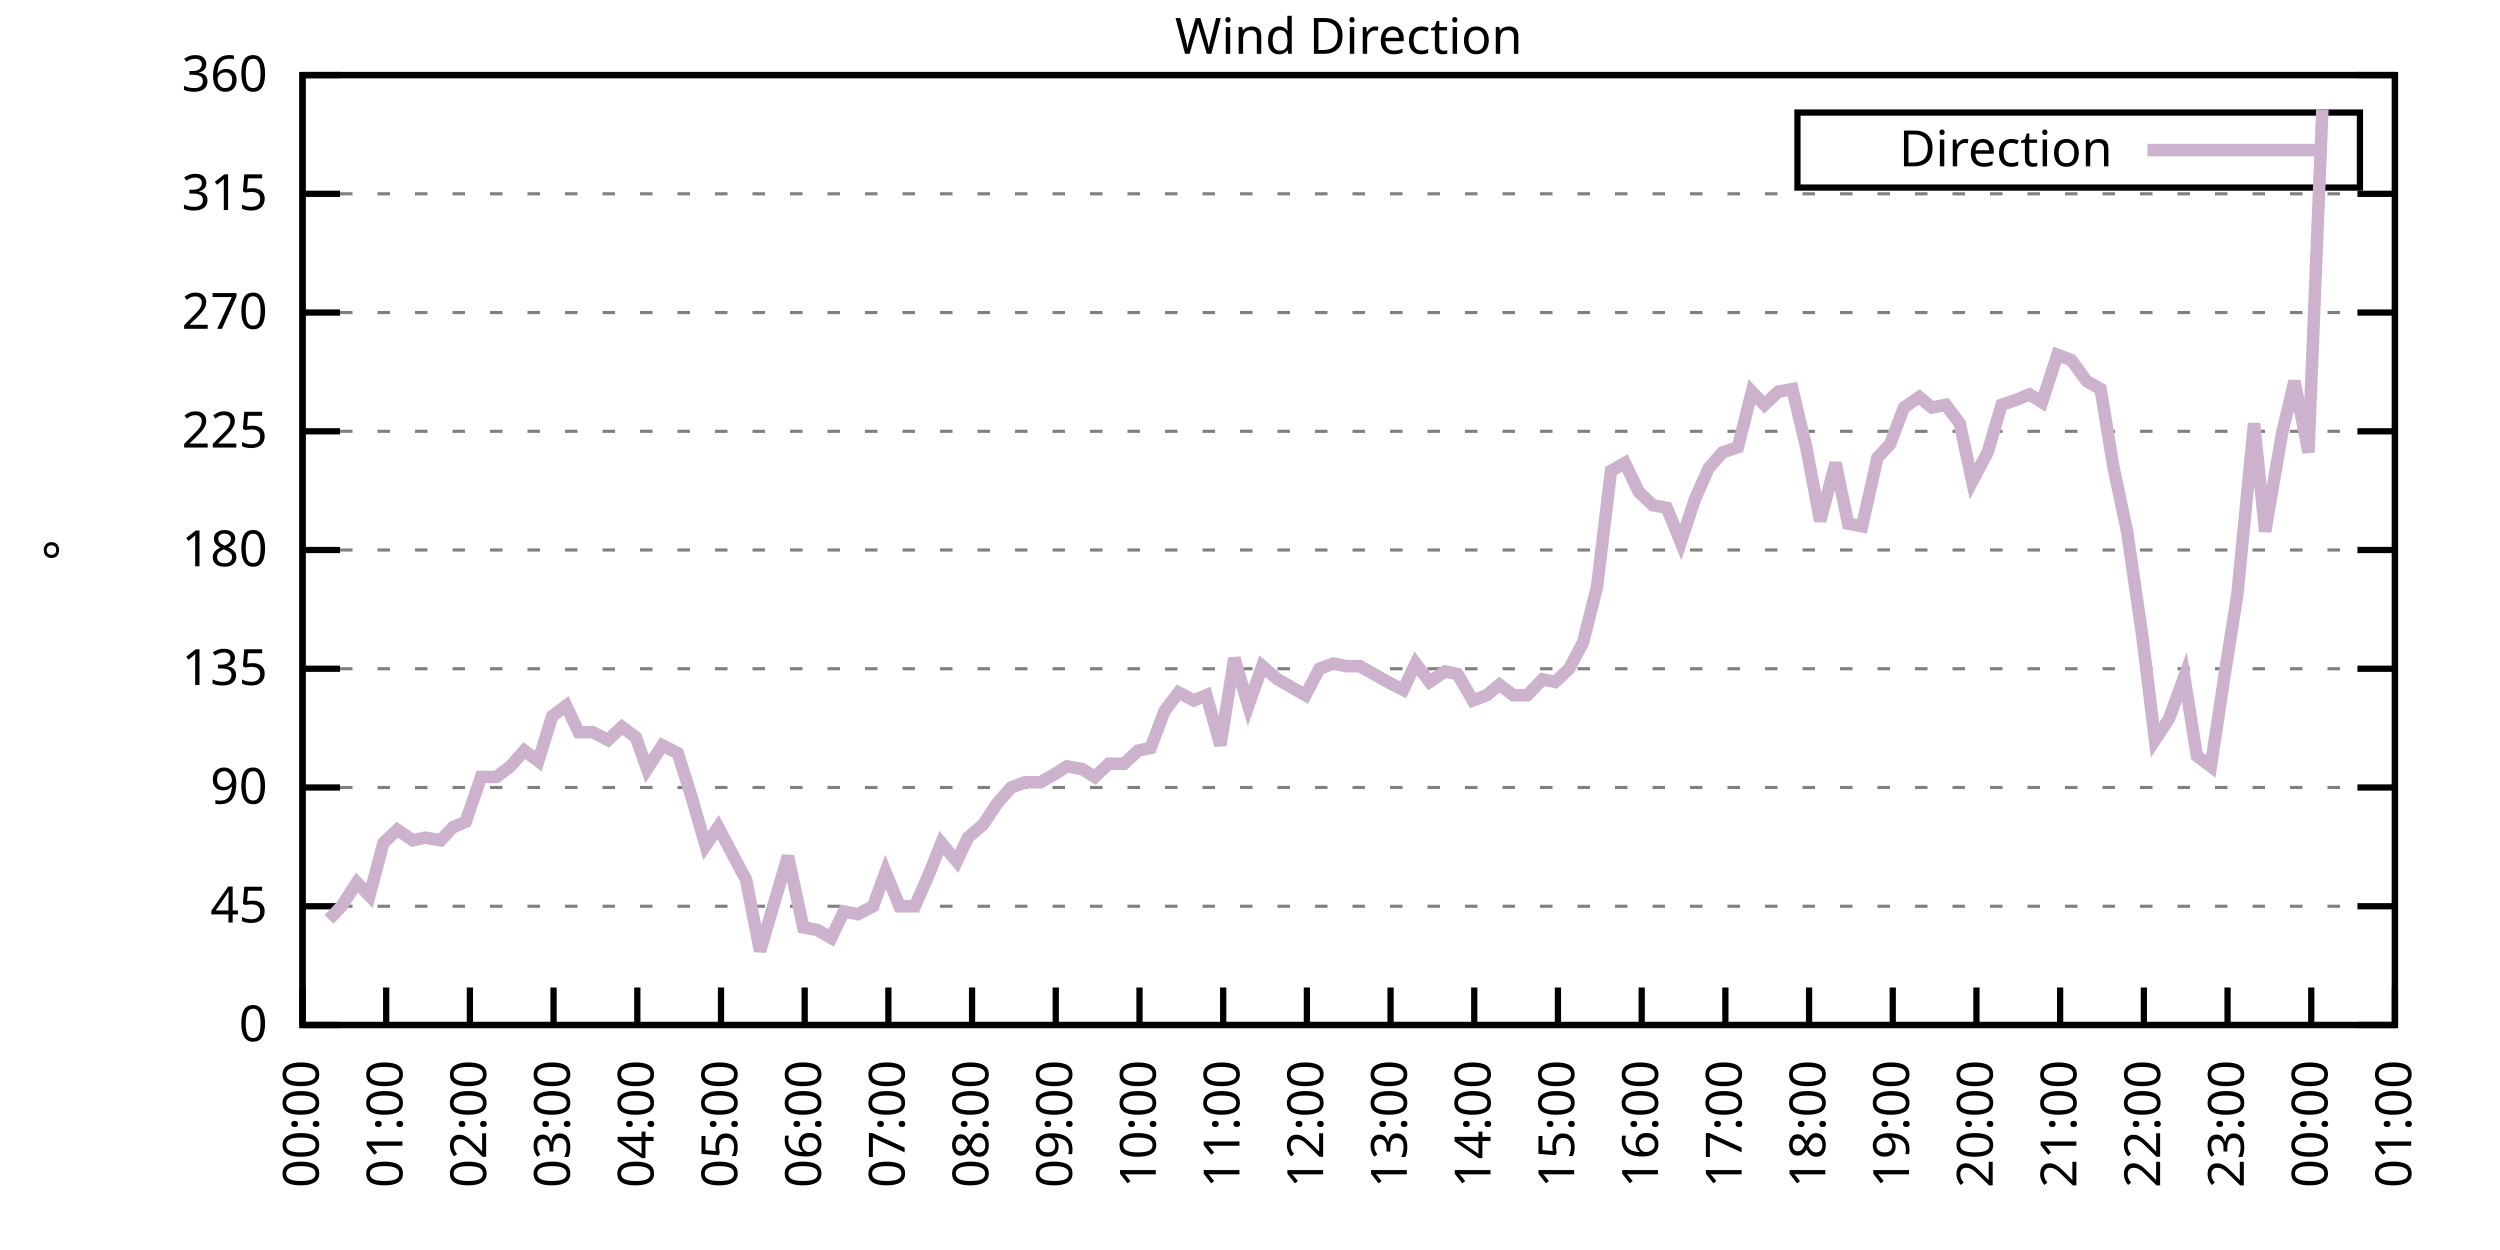
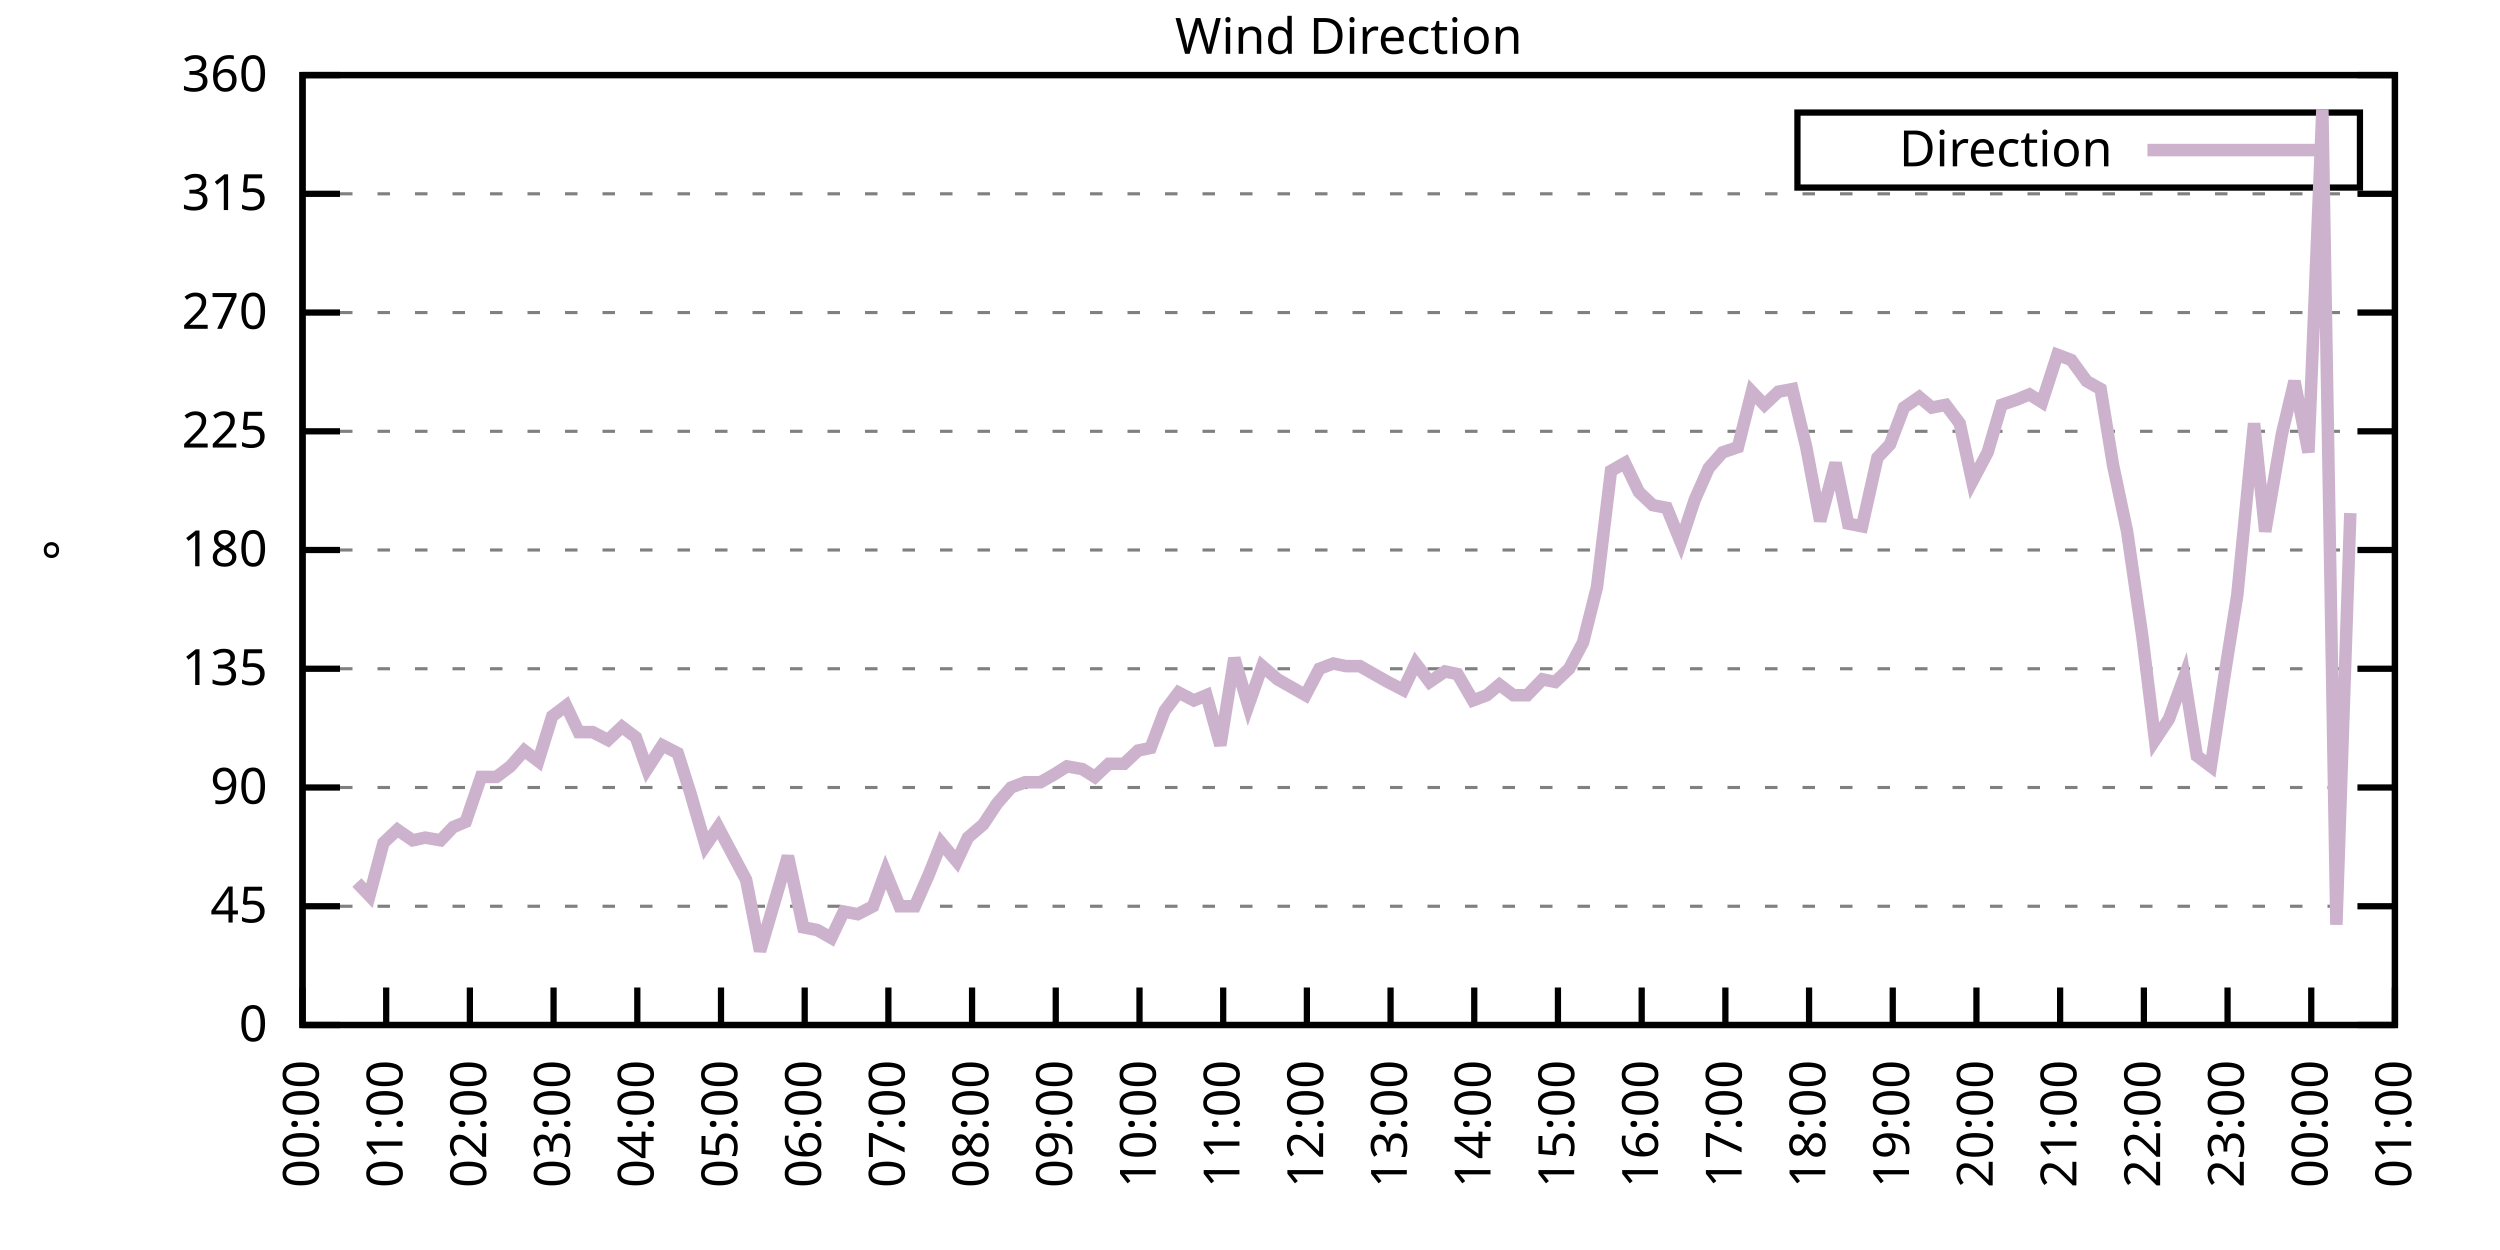
<svg xmlns="http://www.w3.org/2000/svg" xmlns:xlink="http://www.w3.org/1999/xlink" width="400" height="200" viewBox="0 0 400 200">
  <g id="gnuplot_canvas">
    <rect x="0" y="0" width="400" height="200" fill="none" />
    <defs>
      <circle id="gpDot" r="0.5" stroke-width="0.5" stroke="currentColor" />
      <path id="gpPt0" stroke-width="0.333" stroke="currentColor" d="M-1,0 h2 M0,-1 v2" />
      <path id="gpPt1" stroke-width="0.333" stroke="currentColor" d="M-1,-1 L1,1 M1,-1 L-1,1" />
      <path id="gpPt2" stroke-width="0.333" stroke="currentColor" d="M-1,0 L1,0 M0,-1 L0,1 M-1,-1 L1,1 M-1,1 L1,-1" />
      <rect id="gpPt3" stroke-width="0.333" stroke="currentColor" x="-1" y="-1" width="2" height="2" />
      <rect id="gpPt4" stroke-width="0.333" stroke="currentColor" fill="currentColor" x="-1" y="-1" width="2" height="2" />
      <circle id="gpPt5" stroke-width="0.333" stroke="currentColor" cx="0" cy="0" r="1" />
      <use xlink:href="#gpPt5" id="gpPt6" fill="currentColor" stroke="none" />
      <path id="gpPt7" stroke-width="0.333" stroke="currentColor" d="M0,-1.33 L-1.33,0.67 L1.33,0.67 z" />
      <use xlink:href="#gpPt7" id="gpPt8" fill="currentColor" stroke="none" />
      <use xlink:href="#gpPt7" id="gpPt9" stroke="currentColor" transform="rotate(180)" />
      <use xlink:href="#gpPt9" id="gpPt10" fill="currentColor" stroke="none" />
      <use xlink:href="#gpPt3" id="gpPt11" stroke="currentColor" transform="rotate(45)" />
      <use xlink:href="#gpPt11" id="gpPt12" fill="currentColor" stroke="none" />
      <path id="gpPt13" stroke-width="0.333" stroke="currentColor" d="M0,1.330 L1.265,0.411 L0.782,-1.067 L-0.782,-1.076 L-1.265,0.411 z" />
      <use xlink:href="#gpPt13" id="gpPt14" fill="currentColor" stroke="none" />
      <filter id="textbox" filterUnits="objectBoundingBox" x="0" y="0" height="1" width="1">
        <feFlood flood-color="white" flood-opacity="1" result="bgnd" />
        <feComposite in="SourceGraphic" in2="bgnd" operator="atop" />
      </filter>
      <filter id="greybox" filterUnits="objectBoundingBox" x="0" y="0" height="1" width="1">
        <feFlood flood-color="lightgrey" flood-opacity="1" result="grey" />
        <feComposite in="SourceGraphic" in2="grey" operator="atop" />
      </filter>
    </defs>
    <g fill="none" color="white" stroke="currentColor" stroke-width="1.00" stroke-linecap="butt" stroke-linejoin="miter">
</g>
    <g fill="none" color="black" stroke="currentColor" stroke-width="1.00" stroke-linecap="butt" stroke-linejoin="miter">
      <g stroke="none" shape-rendering="crispEdges">
        <polygon fill="rgb(255, 255, 255)" points="48.40,164.00 383.18,164.00 383.18,12.02 48.40,12.02 " />
      </g>
    </g>
    <g fill="none" color="black" stroke="currentColor" stroke-width="1.00" stroke-linecap="butt" stroke-linejoin="miter">
</g>
    <g fill="none" color="black" stroke="black" stroke-width="0.50" stroke-linecap="butt" stroke-linejoin="miter">
</g>
    <g fill="none" color="gray" stroke="currentColor" stroke-width="0.50" stroke-linecap="butt" stroke-linejoin="miter">
      <path stroke="gray" stroke-dasharray="2,4" class="gridline" d="M48.40,164.00 L383.19,164.00  " />
    </g>
    <g fill="none" color="gray" stroke="gray" stroke-width="1.00" stroke-linecap="butt" stroke-linejoin="miter">
</g>
    <g fill="none" color="black" stroke="currentColor" stroke-width="1.00" stroke-linecap="butt" stroke-linejoin="miter">
      <path stroke="black" d="M48.40,164.00 L54.40,164.00 M383.19,164.00 L377.19,164.00  " />
      <g transform="translate(42.80,166.60)" stroke="none" fill="black" font-family="Sans" font-size="8.00" text-anchor="end">
        <text>
          <tspan font-family="Sans"> 0</tspan>
        </text>
      </g>
    </g>
    <g fill="none" color="black" stroke="currentColor" stroke-width="1.00" stroke-linecap="butt" stroke-linejoin="miter">
</g>
    <g fill="none" color="black" stroke="black" stroke-width="0.50" stroke-linecap="butt" stroke-linejoin="miter">
</g>
    <g fill="none" color="gray" stroke="currentColor" stroke-width="0.50" stroke-linecap="butt" stroke-linejoin="miter">
      <path stroke="gray" stroke-dasharray="2,4" class="gridline" d="M48.40,145.00 L383.19,145.00  " />
    </g>
    <g fill="none" color="gray" stroke="gray" stroke-width="1.00" stroke-linecap="butt" stroke-linejoin="miter">
</g>
    <g fill="none" color="black" stroke="currentColor" stroke-width="1.00" stroke-linecap="butt" stroke-linejoin="miter">
      <path stroke="black" d="M48.40,145.00 L54.40,145.00 M383.19,145.00 L377.19,145.00  " />
      <g transform="translate(42.80,147.60)" stroke="none" fill="black" font-family="Sans" font-size="8.00" text-anchor="end">
        <text>
          <tspan font-family="Sans"> 45</tspan>
        </text>
      </g>
    </g>
    <g fill="none" color="black" stroke="currentColor" stroke-width="1.00" stroke-linecap="butt" stroke-linejoin="miter">
</g>
    <g fill="none" color="black" stroke="black" stroke-width="0.50" stroke-linecap="butt" stroke-linejoin="miter">
</g>
    <g fill="none" color="gray" stroke="currentColor" stroke-width="0.50" stroke-linecap="butt" stroke-linejoin="miter">
      <path stroke="gray" stroke-dasharray="2,4" class="gridline" d="M48.40,126.00 L383.19,126.00  " />
    </g>
    <g fill="none" color="gray" stroke="gray" stroke-width="1.00" stroke-linecap="butt" stroke-linejoin="miter">
</g>
    <g fill="none" color="black" stroke="currentColor" stroke-width="1.00" stroke-linecap="butt" stroke-linejoin="miter">
      <path stroke="black" d="M48.40,126.00 L54.40,126.00 M383.19,126.00 L377.19,126.00  " />
      <g transform="translate(42.80,128.60)" stroke="none" fill="black" font-family="Sans" font-size="8.00" text-anchor="end">
        <text>
          <tspan font-family="Sans"> 90</tspan>
        </text>
      </g>
    </g>
    <g fill="none" color="black" stroke="currentColor" stroke-width="1.00" stroke-linecap="butt" stroke-linejoin="miter">
</g>
    <g fill="none" color="black" stroke="black" stroke-width="0.50" stroke-linecap="butt" stroke-linejoin="miter">
</g>
    <g fill="none" color="gray" stroke="currentColor" stroke-width="0.50" stroke-linecap="butt" stroke-linejoin="miter">
      <path stroke="gray" stroke-dasharray="2,4" class="gridline" d="M48.40,107.00 L383.19,107.00  " />
    </g>
    <g fill="none" color="gray" stroke="gray" stroke-width="1.00" stroke-linecap="butt" stroke-linejoin="miter">
</g>
    <g fill="none" color="black" stroke="currentColor" stroke-width="1.00" stroke-linecap="butt" stroke-linejoin="miter">
      <path stroke="black" d="M48.40,107.00 L54.40,107.00 M383.19,107.00 L377.19,107.00  " />
      <g transform="translate(42.80,109.60)" stroke="none" fill="black" font-family="Sans" font-size="8.00" text-anchor="end">
        <text>
          <tspan font-family="Sans"> 135</tspan>
        </text>
      </g>
    </g>
    <g fill="none" color="black" stroke="currentColor" stroke-width="1.00" stroke-linecap="butt" stroke-linejoin="miter">
</g>
    <g fill="none" color="black" stroke="black" stroke-width="0.50" stroke-linecap="butt" stroke-linejoin="miter">
</g>
    <g fill="none" color="gray" stroke="currentColor" stroke-width="0.50" stroke-linecap="butt" stroke-linejoin="miter">
      <path stroke="gray" stroke-dasharray="2,4" class="gridline" d="M48.40,88.00 L383.19,88.00  " />
    </g>
    <g fill="none" color="gray" stroke="gray" stroke-width="1.00" stroke-linecap="butt" stroke-linejoin="miter">
</g>
    <g fill="none" color="black" stroke="currentColor" stroke-width="1.00" stroke-linecap="butt" stroke-linejoin="miter">
      <path stroke="black" d="M48.40,88.00 L54.40,88.00 M383.19,88.00 L377.19,88.00  " />
      <g transform="translate(42.80,90.60)" stroke="none" fill="black" font-family="Sans" font-size="8.00" text-anchor="end">
        <text>
          <tspan font-family="Sans"> 180</tspan>
        </text>
      </g>
    </g>
    <g fill="none" color="black" stroke="currentColor" stroke-width="1.00" stroke-linecap="butt" stroke-linejoin="miter">
</g>
    <g fill="none" color="black" stroke="black" stroke-width="0.50" stroke-linecap="butt" stroke-linejoin="miter">
</g>
    <g fill="none" color="gray" stroke="currentColor" stroke-width="0.50" stroke-linecap="butt" stroke-linejoin="miter">
      <path stroke="gray" stroke-dasharray="2,4" class="gridline" d="M48.40,69.01 L383.19,69.01  " />
    </g>
    <g fill="none" color="gray" stroke="gray" stroke-width="1.00" stroke-linecap="butt" stroke-linejoin="miter">
</g>
    <g fill="none" color="black" stroke="currentColor" stroke-width="1.00" stroke-linecap="butt" stroke-linejoin="miter">
      <path stroke="black" d="M48.40,69.01 L54.40,69.01 M383.19,69.01 L377.19,69.01  " />
      <g transform="translate(42.80,71.61)" stroke="none" fill="black" font-family="Sans" font-size="8.00" text-anchor="end">
        <text>
          <tspan font-family="Sans"> 225</tspan>
        </text>
      </g>
    </g>
    <g fill="none" color="black" stroke="currentColor" stroke-width="1.00" stroke-linecap="butt" stroke-linejoin="miter">
</g>
    <g fill="none" color="black" stroke="black" stroke-width="0.50" stroke-linecap="butt" stroke-linejoin="miter">
</g>
    <g fill="none" color="gray" stroke="currentColor" stroke-width="0.50" stroke-linecap="butt" stroke-linejoin="miter">
      <path stroke="gray" stroke-dasharray="2,4" class="gridline" d="M48.40,50.01 L383.19,50.01  " />
    </g>
    <g fill="none" color="gray" stroke="gray" stroke-width="1.00" stroke-linecap="butt" stroke-linejoin="miter">
</g>
    <g fill="none" color="black" stroke="currentColor" stroke-width="1.00" stroke-linecap="butt" stroke-linejoin="miter">
      <path stroke="black" d="M48.40,50.01 L54.40,50.01 M383.19,50.01 L377.19,50.01  " />
      <g transform="translate(42.80,52.61)" stroke="none" fill="black" font-family="Sans" font-size="8.00" text-anchor="end">
        <text>
          <tspan font-family="Sans"> 270</tspan>
        </text>
      </g>
    </g>
    <g fill="none" color="black" stroke="currentColor" stroke-width="1.00" stroke-linecap="butt" stroke-linejoin="miter">
</g>
    <g fill="none" color="black" stroke="black" stroke-width="0.50" stroke-linecap="butt" stroke-linejoin="miter">
</g>
    <g fill="none" color="gray" stroke="currentColor" stroke-width="0.50" stroke-linecap="butt" stroke-linejoin="miter">
      <path stroke="gray" stroke-dasharray="2,4" class="gridline" d="M48.40,31.01 L383.19,31.01  " />
    </g>
    <g fill="none" color="gray" stroke="gray" stroke-width="1.00" stroke-linecap="butt" stroke-linejoin="miter">
</g>
    <g fill="none" color="black" stroke="currentColor" stroke-width="1.00" stroke-linecap="butt" stroke-linejoin="miter">
      <path stroke="black" d="M48.40,31.01 L54.40,31.01 M383.19,31.01 L377.19,31.01  " />
      <g transform="translate(42.80,33.61)" stroke="none" fill="black" font-family="Sans" font-size="8.00" text-anchor="end">
        <text>
          <tspan font-family="Sans"> 315</tspan>
        </text>
      </g>
    </g>
    <g fill="none" color="black" stroke="currentColor" stroke-width="1.00" stroke-linecap="butt" stroke-linejoin="miter">
</g>
    <g fill="none" color="black" stroke="black" stroke-width="0.50" stroke-linecap="butt" stroke-linejoin="miter">
</g>
    <g fill="none" color="gray" stroke="currentColor" stroke-width="0.50" stroke-linecap="butt" stroke-linejoin="miter">
      <path stroke="gray" stroke-dasharray="2,4" class="gridline" d="M48.40,12.01 L383.19,12.01  " />
    </g>
    <g fill="none" color="gray" stroke="gray" stroke-width="1.00" stroke-linecap="butt" stroke-linejoin="miter">
</g>
    <g fill="none" color="black" stroke="currentColor" stroke-width="1.00" stroke-linecap="butt" stroke-linejoin="miter">
      <path stroke="black" d="M48.40,12.01 L54.40,12.01 M383.19,12.01 L377.19,12.01  " />
      <g transform="translate(42.80,14.61)" stroke="none" fill="black" font-family="Sans" font-size="8.00" text-anchor="end">
        <text>
          <tspan font-family="Sans"> 360</tspan>
        </text>
      </g>
    </g>
    <g fill="none" color="black" stroke="currentColor" stroke-width="1.00" stroke-linecap="butt" stroke-linejoin="miter">
      <path stroke="black" d="M48.40,164.00 L48.40,158.00  " />
      <g transform="translate(51.00,169.60) rotate(270.00)" stroke="none" fill="black" font-family="Sans" font-size="8.00" text-anchor="end">
        <text>
          <tspan font-family="Sans">00:00</tspan>
        </text>
      </g>
    </g>
    <g fill="none" color="black" stroke="currentColor" stroke-width="1.00" stroke-linecap="butt" stroke-linejoin="miter">
      <path stroke="black" d="M61.79,164.00 L61.79,158.00  " />
      <g transform="translate(64.39,169.60) rotate(270.00)" stroke="none" fill="black" font-family="Sans" font-size="8.00" text-anchor="end">
        <text>
          <tspan font-family="Sans">01:00</tspan>
        </text>
      </g>
    </g>
    <g fill="none" color="black" stroke="currentColor" stroke-width="1.00" stroke-linecap="butt" stroke-linejoin="miter">
      <path stroke="black" d="M75.18,164.00 L75.18,158.00  " />
      <g transform="translate(77.78,169.60) rotate(270.00)" stroke="none" fill="black" font-family="Sans" font-size="8.00" text-anchor="end">
        <text>
          <tspan font-family="Sans">02:00</tspan>
        </text>
      </g>
    </g>
    <g fill="none" color="black" stroke="currentColor" stroke-width="1.00" stroke-linecap="butt" stroke-linejoin="miter">
      <path stroke="black" d="M88.57,164.00 L88.57,158.00  " />
      <g transform="translate(91.17,169.60) rotate(270.00)" stroke="none" fill="black" font-family="Sans" font-size="8.00" text-anchor="end">
        <text>
          <tspan font-family="Sans">03:00</tspan>
        </text>
      </g>
    </g>
    <g fill="none" color="black" stroke="currentColor" stroke-width="1.00" stroke-linecap="butt" stroke-linejoin="miter">
      <path stroke="black" d="M101.97,164.00 L101.97,158.00  " />
      <g transform="translate(104.57,169.60) rotate(270.00)" stroke="none" fill="black" font-family="Sans" font-size="8.00" text-anchor="end">
        <text>
          <tspan font-family="Sans">04:00</tspan>
        </text>
      </g>
    </g>
    <g fill="none" color="black" stroke="currentColor" stroke-width="1.00" stroke-linecap="butt" stroke-linejoin="miter">
      <path stroke="black" d="M115.36,164.00 L115.36,158.00  " />
      <g transform="translate(117.96,169.60) rotate(270.00)" stroke="none" fill="black" font-family="Sans" font-size="8.00" text-anchor="end">
        <text>
          <tspan font-family="Sans">05:00</tspan>
        </text>
      </g>
    </g>
    <g fill="none" color="black" stroke="currentColor" stroke-width="1.00" stroke-linecap="butt" stroke-linejoin="miter">
      <path stroke="black" d="M128.75,164.00 L128.75,158.00  " />
      <g transform="translate(131.35,169.60) rotate(270.00)" stroke="none" fill="black" font-family="Sans" font-size="8.00" text-anchor="end">
        <text>
          <tspan font-family="Sans">06:00</tspan>
        </text>
      </g>
    </g>
    <g fill="none" color="black" stroke="currentColor" stroke-width="1.00" stroke-linecap="butt" stroke-linejoin="miter">
      <path stroke="black" d="M142.14,164.00 L142.14,158.00  " />
      <g transform="translate(144.74,169.60) rotate(270.00)" stroke="none" fill="black" font-family="Sans" font-size="8.00" text-anchor="end">
        <text>
          <tspan font-family="Sans">07:00</tspan>
        </text>
      </g>
    </g>
    <g fill="none" color="black" stroke="currentColor" stroke-width="1.00" stroke-linecap="butt" stroke-linejoin="miter">
      <path stroke="black" d="M155.53,164.00 L155.53,158.00  " />
      <g transform="translate(158.13,169.60) rotate(270.00)" stroke="none" fill="black" font-family="Sans" font-size="8.00" text-anchor="end">
        <text>
          <tspan font-family="Sans">08:00</tspan>
        </text>
      </g>
    </g>
    <g fill="none" color="black" stroke="currentColor" stroke-width="1.00" stroke-linecap="butt" stroke-linejoin="miter">
      <path stroke="black" d="M168.92,164.00 L168.92,158.00  " />
      <g transform="translate(171.52,169.60) rotate(270.00)" stroke="none" fill="black" font-family="Sans" font-size="8.00" text-anchor="end">
        <text>
          <tspan font-family="Sans">09:00</tspan>
        </text>
      </g>
    </g>
    <g fill="none" color="black" stroke="currentColor" stroke-width="1.00" stroke-linecap="butt" stroke-linejoin="miter">
      <path stroke="black" d="M182.32,164.00 L182.32,158.00  " />
      <g transform="translate(184.92,169.60) rotate(270.00)" stroke="none" fill="black" font-family="Sans" font-size="8.00" text-anchor="end">
        <text>
          <tspan font-family="Sans">10:00</tspan>
        </text>
      </g>
    </g>
    <g fill="none" color="black" stroke="currentColor" stroke-width="1.00" stroke-linecap="butt" stroke-linejoin="miter">
      <path stroke="black" d="M195.71,164.00 L195.71,158.00  " />
      <g transform="translate(198.31,169.60) rotate(270.00)" stroke="none" fill="black" font-family="Sans" font-size="8.00" text-anchor="end">
        <text>
          <tspan font-family="Sans">11:00</tspan>
        </text>
      </g>
    </g>
    <g fill="none" color="black" stroke="currentColor" stroke-width="1.00" stroke-linecap="butt" stroke-linejoin="miter">
      <path stroke="black" d="M209.10,164.00 L209.10,158.00  " />
      <g transform="translate(211.70,169.60) rotate(270.00)" stroke="none" fill="black" font-family="Sans" font-size="8.00" text-anchor="end">
        <text>
          <tspan font-family="Sans">12:00</tspan>
        </text>
      </g>
    </g>
    <g fill="none" color="black" stroke="currentColor" stroke-width="1.00" stroke-linecap="butt" stroke-linejoin="miter">
      <path stroke="black" d="M222.49,164.00 L222.49,158.00  " />
      <g transform="translate(225.09,169.60) rotate(270.00)" stroke="none" fill="black" font-family="Sans" font-size="8.00" text-anchor="end">
        <text>
          <tspan font-family="Sans">13:00</tspan>
        </text>
      </g>
    </g>
    <g fill="none" color="black" stroke="currentColor" stroke-width="1.00" stroke-linecap="butt" stroke-linejoin="miter">
      <path stroke="black" d="M235.88,164.00 L235.88,158.00  " />
      <g transform="translate(238.48,169.60) rotate(270.00)" stroke="none" fill="black" font-family="Sans" font-size="8.00" text-anchor="end">
        <text>
          <tspan font-family="Sans">14:00</tspan>
        </text>
      </g>
    </g>
    <g fill="none" color="black" stroke="currentColor" stroke-width="1.00" stroke-linecap="butt" stroke-linejoin="miter">
      <path stroke="black" d="M249.27,164.00 L249.27,158.00  " />
      <g transform="translate(251.87,169.60) rotate(270.00)" stroke="none" fill="black" font-family="Sans" font-size="8.00" text-anchor="end">
        <text>
          <tspan font-family="Sans">15:00</tspan>
        </text>
      </g>
    </g>
    <g fill="none" color="black" stroke="currentColor" stroke-width="1.00" stroke-linecap="butt" stroke-linejoin="miter">
      <path stroke="black" d="M262.67,164.00 L262.67,158.00  " />
      <g transform="translate(265.27,169.60) rotate(270.00)" stroke="none" fill="black" font-family="Sans" font-size="8.00" text-anchor="end">
        <text>
          <tspan font-family="Sans">16:00</tspan>
        </text>
      </g>
    </g>
    <g fill="none" color="black" stroke="currentColor" stroke-width="1.00" stroke-linecap="butt" stroke-linejoin="miter">
      <path stroke="black" d="M276.06,164.00 L276.06,158.00  " />
      <g transform="translate(278.66,169.60) rotate(270.00)" stroke="none" fill="black" font-family="Sans" font-size="8.00" text-anchor="end">
        <text>
          <tspan font-family="Sans">17:00</tspan>
        </text>
      </g>
    </g>
    <g fill="none" color="black" stroke="currentColor" stroke-width="1.00" stroke-linecap="butt" stroke-linejoin="miter">
      <path stroke="black" d="M289.45,164.00 L289.45,158.00  " />
      <g transform="translate(292.05,169.60) rotate(270.00)" stroke="none" fill="black" font-family="Sans" font-size="8.00" text-anchor="end">
        <text>
          <tspan font-family="Sans">18:00</tspan>
        </text>
      </g>
    </g>
    <g fill="none" color="black" stroke="currentColor" stroke-width="1.00" stroke-linecap="butt" stroke-linejoin="miter">
      <path stroke="black" d="M302.84,164.00 L302.84,158.00  " />
      <g transform="translate(305.44,169.60) rotate(270.00)" stroke="none" fill="black" font-family="Sans" font-size="8.00" text-anchor="end">
        <text>
          <tspan font-family="Sans">19:00</tspan>
        </text>
      </g>
    </g>
    <g fill="none" color="black" stroke="currentColor" stroke-width="1.00" stroke-linecap="butt" stroke-linejoin="miter">
      <path stroke="black" d="M316.23,164.00 L316.23,158.00  " />
      <g transform="translate(318.83,169.60) rotate(270.00)" stroke="none" fill="black" font-family="Sans" font-size="8.00" text-anchor="end">
        <text>
          <tspan font-family="Sans">20:00</tspan>
        </text>
      </g>
    </g>
    <g fill="none" color="black" stroke="currentColor" stroke-width="1.00" stroke-linecap="butt" stroke-linejoin="miter">
      <path stroke="black" d="M329.62,164.00 L329.62,158.00  " />
      <g transform="translate(332.22,169.60) rotate(270.00)" stroke="none" fill="black" font-family="Sans" font-size="8.00" text-anchor="end">
        <text>
          <tspan font-family="Sans">21:00</tspan>
        </text>
      </g>
    </g>
    <g fill="none" color="black" stroke="currentColor" stroke-width="1.00" stroke-linecap="butt" stroke-linejoin="miter">
      <path stroke="black" d="M343.02,164.00 L343.02,158.00  " />
      <g transform="translate(345.62,169.60) rotate(270.00)" stroke="none" fill="black" font-family="Sans" font-size="8.00" text-anchor="end">
        <text>
          <tspan font-family="Sans">22:00</tspan>
        </text>
      </g>
    </g>
    <g fill="none" color="black" stroke="currentColor" stroke-width="1.00" stroke-linecap="butt" stroke-linejoin="miter">
      <path stroke="black" d="M356.41,164.00 L356.41,158.00  " />
      <g transform="translate(359.01,169.60) rotate(270.00)" stroke="none" fill="black" font-family="Sans" font-size="8.00" text-anchor="end">
        <text>
          <tspan font-family="Sans">23:00</tspan>
        </text>
      </g>
    </g>
    <g fill="none" color="black" stroke="currentColor" stroke-width="1.00" stroke-linecap="butt" stroke-linejoin="miter">
      <path stroke="black" d="M369.80,164.00 L369.80,158.00  " />
      <g transform="translate(372.40,169.60) rotate(270.00)" stroke="none" fill="black" font-family="Sans" font-size="8.00" text-anchor="end">
        <text>
          <tspan font-family="Sans">00:00</tspan>
        </text>
      </g>
    </g>
    <g fill="none" color="black" stroke="currentColor" stroke-width="1.00" stroke-linecap="butt" stroke-linejoin="miter">
      <path stroke="black" d="M383.19,164.00 L383.19,158.00  " />
      <g transform="translate(385.79,169.60) rotate(270.00)" stroke="none" fill="black" font-family="Sans" font-size="8.00" text-anchor="end">
        <text>
          <tspan font-family="Sans">01:00</tspan>
        </text>
      </g>
    </g>
    <g fill="none" color="black" stroke="currentColor" stroke-width="1.00" stroke-linecap="butt" stroke-linejoin="miter">
</g>
    <g fill="none" color="black" stroke="currentColor" stroke-width="1.00" stroke-linecap="butt" stroke-linejoin="miter">
      <path stroke="black" d="M48.40,12.01 L48.40,164.00 L383.19,164.00 L383.19,12.01 L48.40,12.01 Z  " />
    </g>
    <g fill="none" color="black" stroke="currentColor" stroke-width="1.00" stroke-linecap="butt" stroke-linejoin="miter">
</g>
    <g fill="none" color="black" stroke="currentColor" stroke-width="1.00" stroke-linecap="butt" stroke-linejoin="miter">
      <path stroke="black" d="M287.59,30.01 L287.59,18.01 L377.59,18.01 L377.59,30.01 L287.59,30.01 Z  " />
    </g>
    <g id="Wind_direction_plot_1">
      <g fill="none" color="white" stroke="black" stroke-width="2.00" stroke-linecap="butt" stroke-linejoin="miter">
</g>
      <g fill="none" color="black" stroke="currentColor" stroke-width="2.00" stroke-linecap="butt" stroke-linejoin="miter">
        <g transform="translate(337.99,26.61)" stroke="none" fill="black" font-family="Sans" font-size="8.00" text-anchor="end">
          <text>
            <tspan font-family="Sans">Direction</tspan>
          </text>
        </g>
      </g>
      <g fill="none" color="black" stroke="currentColor" stroke-width="2.00" stroke-linecap="butt" stroke-linejoin="miter">
-         <path stroke="rgb(204, 178, 204)" d="M343.59,24.01 L371.99,24.01 M52.64,147.11 L54.65,145.00 L57.10,141.20 L59.11,143.31 L61.35,134.87 L63.58,132.76   L66.03,134.45 L68.04,134.02 L70.50,134.45 L72.50,132.34 L74.51,131.49 L76.97,124.31 L79.42,124.31 L81.66,122.62   L83.89,120.09 L86.12,121.78 L88.35,114.60 L90.58,112.91 L92.59,117.14 L94.82,117.14 L97.28,118.40 L99.51,116.29   L101.74,117.98 L103.53,123.05 L105.98,119.25 L108.44,120.51 L110.45,126.85 L112.90,135.29 L114.91,132.34 L117.14,136.56   L119.38,140.78 L121.61,152.18 L123.84,144.58 L126.07,136.98 L128.53,148.38 L130.76,148.80 L132.99,150.07 L135.00,145.85   L137.23,146.27 L139.69,145.00 L141.69,139.51 L143.93,145.00 L146.38,145.00 L148.61,139.93 L150.62,134.87 L153.08,137.82   L154.86,134.02 L157.32,131.91 L159.55,128.54 L161.78,126.00 L164.01,125.16 L166.47,125.16 L168.70,123.89 L170.71,122.62   L173.17,123.05 L175.17,124.31 L177.41,122.20 L179.86,122.20 L182.09,120.09 L184.10,119.67 L186.33,113.76 L188.57,110.80   L191.02,112.07 L193.03,111.23 L195.26,119.25 L197.49,105.31 L199.73,112.91 L201.96,106.58 L204.41,108.69 L208.88,111.23   L211.11,107.00 L213.34,106.16 L215.35,106.58 L217.58,106.58 L219.81,107.85 L222.04,109.11 L224.50,110.38 L226.51,106.16   L228.74,109.11 L231.20,107.43 L233.20,107.85 L235.66,112.07 L237.89,111.23 L239.90,109.54 L242.13,111.23 L244.36,111.23   L246.82,108.69 L248.83,109.11 L251.06,107.00 L253.29,102.78 L255.52,93.92 L257.76,75.34 L259.99,74.07 L262.22,78.72   L264.45,80.83 L266.68,81.25 L268.92,86.74 L271.15,79.98 L273.38,74.92 L275.61,72.38 L278.07,71.54 L280.30,62.67   L282.31,64.78 L284.54,62.67 L286.77,62.25 L289.00,71.54 L291.23,83.36 L293.69,74.07 L295.70,83.78 L297.93,84.21   L300.39,73.23 L302.39,71.12 L304.63,65.21 L307.08,63.52 L309.09,65.21 L311.32,64.78 L313.55,67.74 L315.56,77.03   L318.02,72.38 L320.25,64.78 L322.70,63.94 L324.71,63.10 L326.72,64.36 L329.18,56.76 L331.41,57.61 L333.86,60.98   L336.10,62.25 L338.10,74.49 L340.34,85.05 L342.79,101.94 L344.80,118.40 L347.03,115.03 L349.49,108.27 L351.50,120.94   L353.73,122.62 L355.96,107.85 L357.97,95.18 L360.65,67.74 L362.43,85.05 L365.11,69.43 L367.12,60.98 L369.35,72.38   L371.58,17.50  " />
+         <path stroke="rgb(204, 178, 204)" d="M343.59,24.01 L371.99,24.01 M57.10,141.20 L59.11,143.31 L61.35,134.87 L63.58,132.76 L66.03,134.45 L68.04,134.02   L70.50,134.45 L72.50,132.34 L74.51,131.49 L76.97,124.31 L79.42,124.31 L81.66,122.62 L83.89,120.09 L86.12,121.78   L88.35,114.60 L90.58,112.91 L92.59,117.14 L94.82,117.14 L97.28,118.40 L99.51,116.29 L101.74,117.98 L103.53,123.05   L105.98,119.25 L108.44,120.51 L110.45,126.85 L112.90,135.29 L114.91,132.34 L117.14,136.56 L119.38,140.78 L121.61,152.18   L123.84,144.58 L126.07,136.98 L128.53,148.38 L130.76,148.80 L132.99,150.07 L135.00,145.85 L137.23,146.27 L139.69,145.00   L141.69,139.51 L143.93,145.00 L146.38,145.00 L148.61,139.93 L150.62,134.87 L153.08,137.82 L154.86,134.02 L157.32,131.91   L159.55,128.54 L161.78,126.00 L164.01,125.16 L166.47,125.16 L168.70,123.89 L170.71,122.62 L173.17,123.05 L175.17,124.31   L177.41,122.20 L179.86,122.20 L182.09,120.09 L184.10,119.67 L186.33,113.76 L188.57,110.80 L191.02,112.07 L193.03,111.23   L195.26,119.25 L197.49,105.31 L199.73,112.91 L201.96,106.58 L204.41,108.69 L208.88,111.23 L211.11,107.00 L213.34,106.16   L215.35,106.58 L217.58,106.58 L219.81,107.85 L222.04,109.11 L224.50,110.38 L226.51,106.16 L228.74,109.11 L231.20,107.43   L233.20,107.85 L235.66,112.07 L237.89,111.23 L239.90,109.54 L242.13,111.23 L244.36,111.23 L246.82,108.69 L248.83,109.11   L251.06,107.00 L253.29,102.78 L255.52,93.92 L257.76,75.34 L259.99,74.07 L262.22,78.72 L264.45,80.83 L266.68,81.25   L268.92,86.74 L271.15,79.98 L273.38,74.92 L275.61,72.38 L278.07,71.54 L280.30,62.67 L282.31,64.78 L284.54,62.67   L286.77,62.25 L289.00,71.54 L291.23,83.36 L293.69,74.07 L295.70,83.78 L297.93,84.21 L300.39,73.23 L302.39,71.12   L304.63,65.21 L307.08,63.52 L309.09,65.21 L311.32,64.78 L313.55,67.74 L315.56,77.03 L318.02,72.38 L320.25,64.78   L322.70,63.94 L324.71,63.10 L326.72,64.36 L329.18,56.76 L331.41,57.61 L333.86,60.98 L336.10,62.25 L338.10,74.49   L340.34,85.05 L342.79,101.94 L344.80,118.40 L347.03,115.03 L349.49,108.27 L351.50,120.94 L353.73,122.62 L355.96,107.85   L357.97,95.18 L360.65,67.74 L362.43,85.05 L365.11,69.43 L367.12,60.98 L369.35,72.38 L371.58,17.50 L373.82,147.96   L376.05,82.09  " />
      </g>
    </g>
    <g fill="none" color="black" stroke="currentColor" stroke-width="2.00" stroke-linecap="butt" stroke-linejoin="miter">
</g>
    <g fill="none" color="black" stroke="black" stroke-width="1.00" stroke-linecap="butt" stroke-linejoin="miter">
</g>
    <g fill="none" color="black" stroke="currentColor" stroke-width="1.00" stroke-linecap="butt" stroke-linejoin="miter">
      <path stroke="black" d="M48.40,12.01 L48.40,164.00 L383.19,164.00 L383.19,12.01 L48.40,12.01 Z  " />
      <g transform="translate(12.80,88.01) rotate(270.00)" stroke="none" fill="black" font-family="Sans" font-size="8.00" text-anchor="middle">
        <text>
          <tspan font-family="Sans">°</tspan>
        </text>
      </g>
    </g>
    <g fill="none" color="black" stroke="currentColor" stroke-width="1.00" stroke-linecap="butt" stroke-linejoin="miter">
</g>
    <g fill="none" color="black" stroke="currentColor" stroke-width="1.00" stroke-linecap="butt" stroke-linejoin="miter">
      <g transform="translate(215.79,8.61)" stroke="none" fill="black" font-family="Sans" font-size="8.00" text-anchor="middle">
        <text>
          <tspan font-family="Sans">Wind Direction</tspan>
        </text>
      </g>
    </g>
    <g fill="none" color="black" stroke="currentColor" stroke-width="1.00" stroke-linecap="butt" stroke-linejoin="miter">
</g>
  </g>
</svg>
